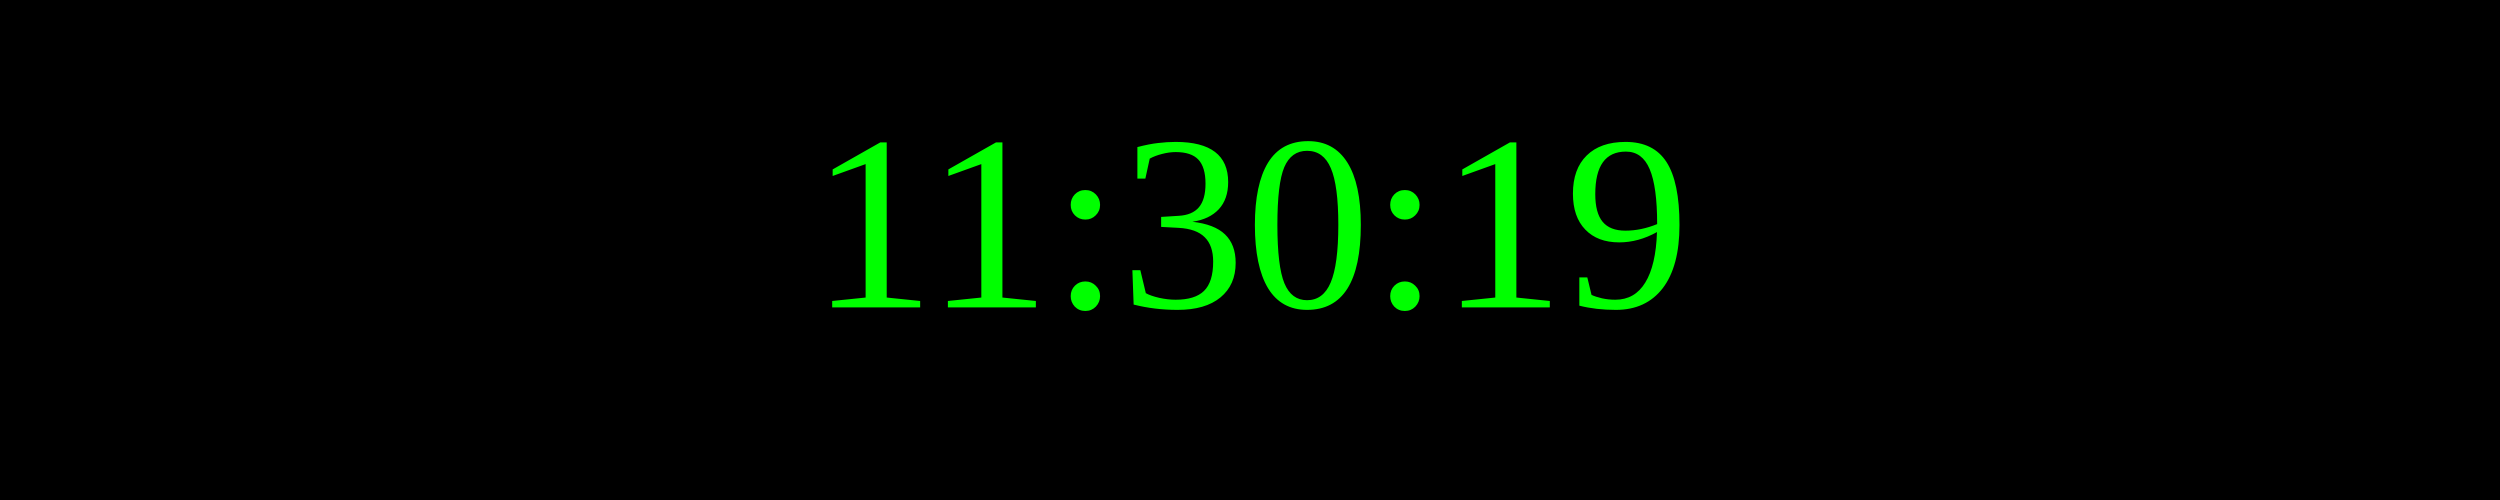
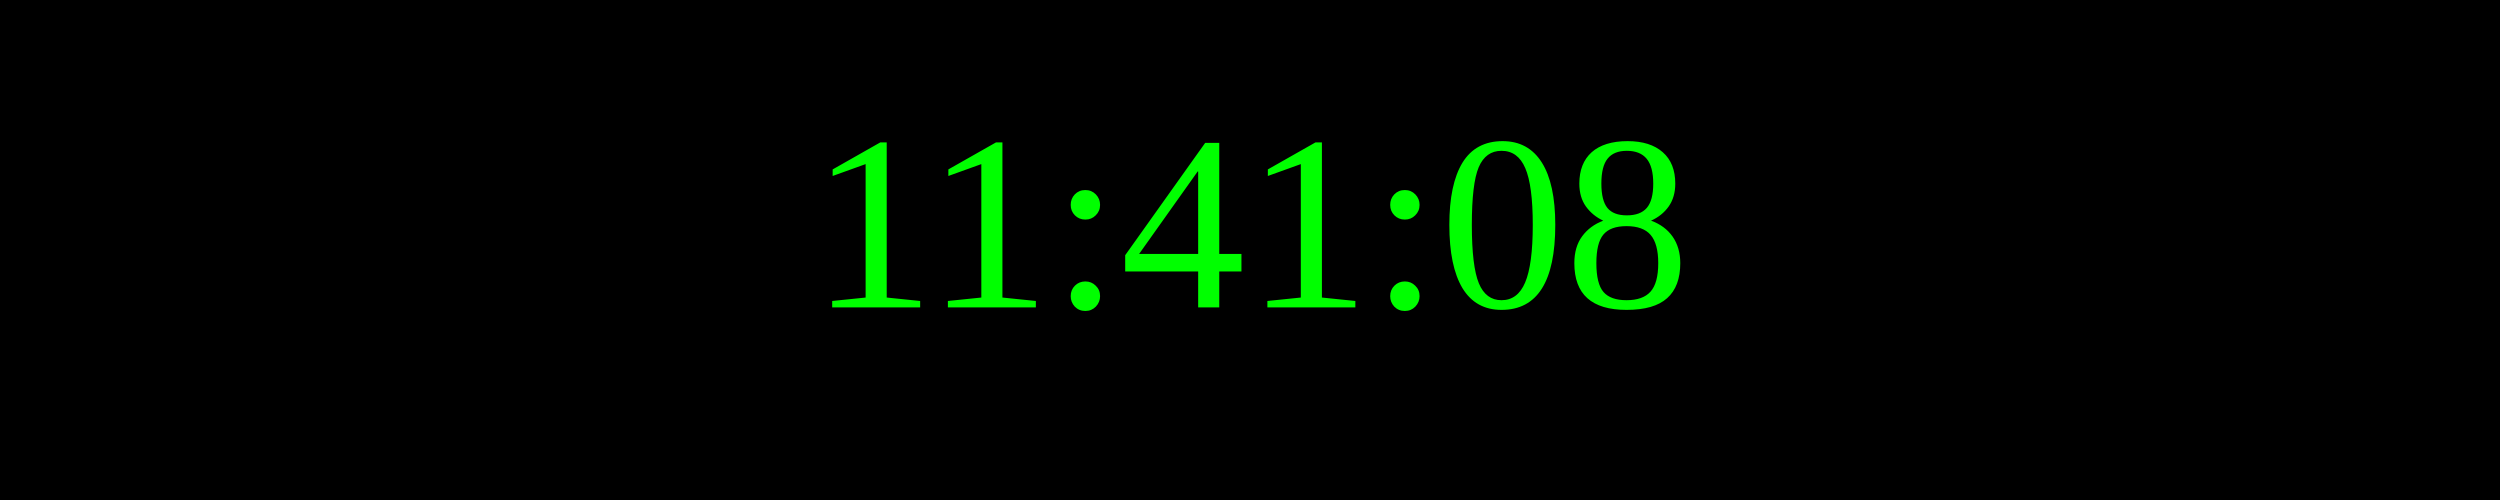
<svg xmlns="http://www.w3.org/2000/svg" width="250" height="50">
  <rect width="100%" height="100%" fill="black" />
  <text x="50%" y="50%" font-size="25" fill="lime" text-anchor="middle" dominant-baseline="middle">
- 11:30:19
+ 11:41:08
</text>
</svg>
